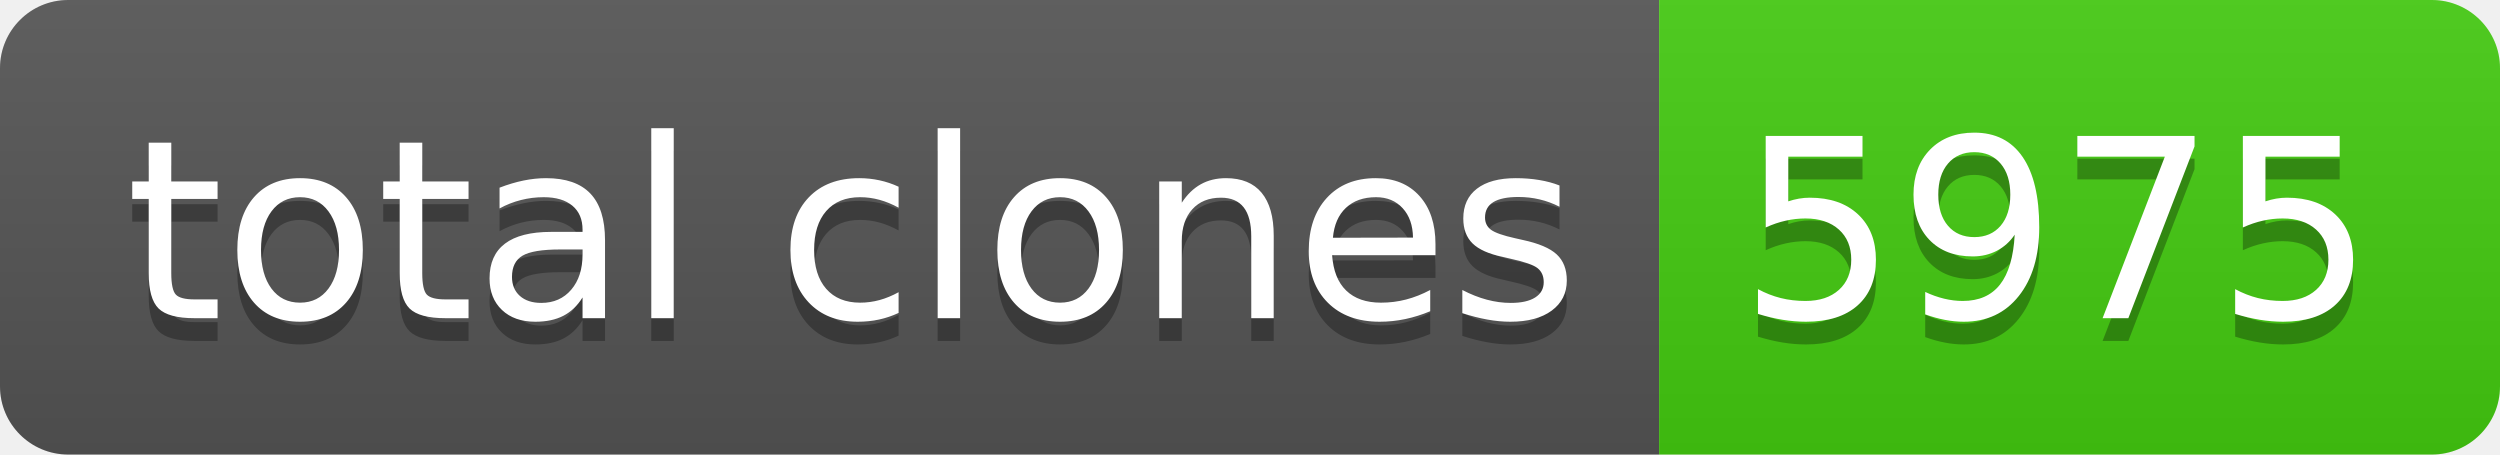
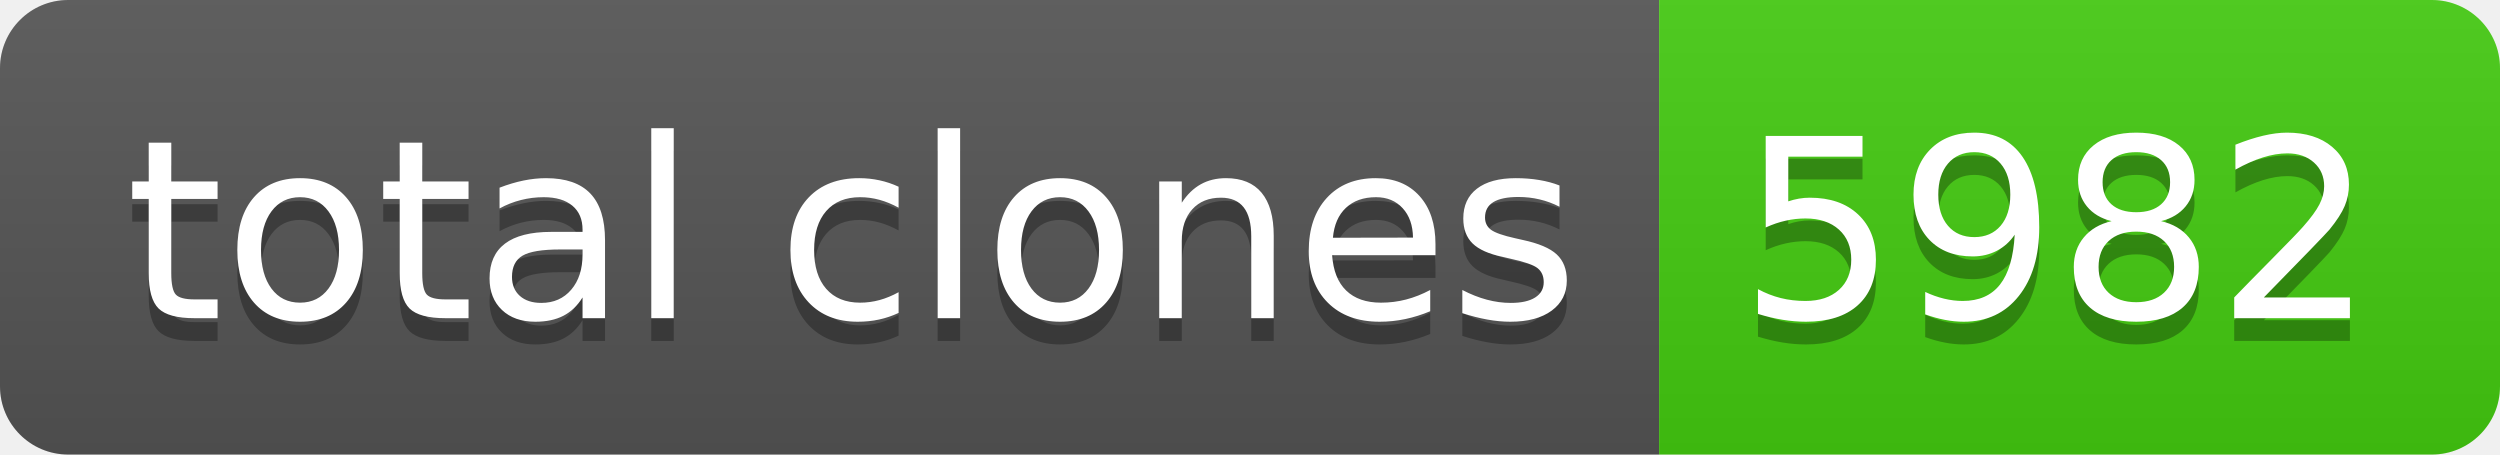
- <svg xmlns="http://www.w3.org/2000/svg" width="110" height="20" role="img" aria-label="total clones: 5975">
+ <svg xmlns="http://www.w3.org/2000/svg" width="110" height="20" role="img" aria-label="total clones: 5982">
  <linearGradient id="s" x2="0" y2="100%">
    <stop offset="0" stop-color="#bbb" stop-opacity=".1" />
    <stop offset="1" stop-opacity=".1" />
  </linearGradient>
  <clipPath id="r">
    <rect width="110" height="20" rx="3" fill="#fff" />
  </clipPath>
  <g clip-path="url(#r)">
    <rect width="73" height="20" fill="#555" />
    <rect x="73" width="37" height="20" fill="#4c1" />
    <rect width="110" height="20" fill="url(#s)" />
  </g>
  <g fill="#fff" text-anchor="middle" font-family="Verdana,Geneva,DejaVu Sans,sans-serif" text-rendering="geometricPrecision" font-size="110">
    <text aria-hidden="true" x="375" y="150" fill="#010101" fill-opacity=".3" transform="scale(.1)" textLength="630">total clones</text>
    <text x="375" y="140" transform="scale(.1)" fill="#fff" textLength="630">total clones</text>
-     <text aria-hidden="true" x="905" y="150" fill="#010101" fill-opacity=".3" transform="scale(.1)" textLength="270">5975</text>
-     <text x="905" y="140" transform="scale(.1)" fill="#fff" textLength="270">5975</text>
+     <text aria-hidden="true" x="905" y="150" fill="#010101" fill-opacity=".3" transform="scale(.1)" textLength="270">5982</text>
+     <text x="905" y="140" transform="scale(.1)" fill="#fff" textLength="270">5982</text>
  </g>
</svg>
